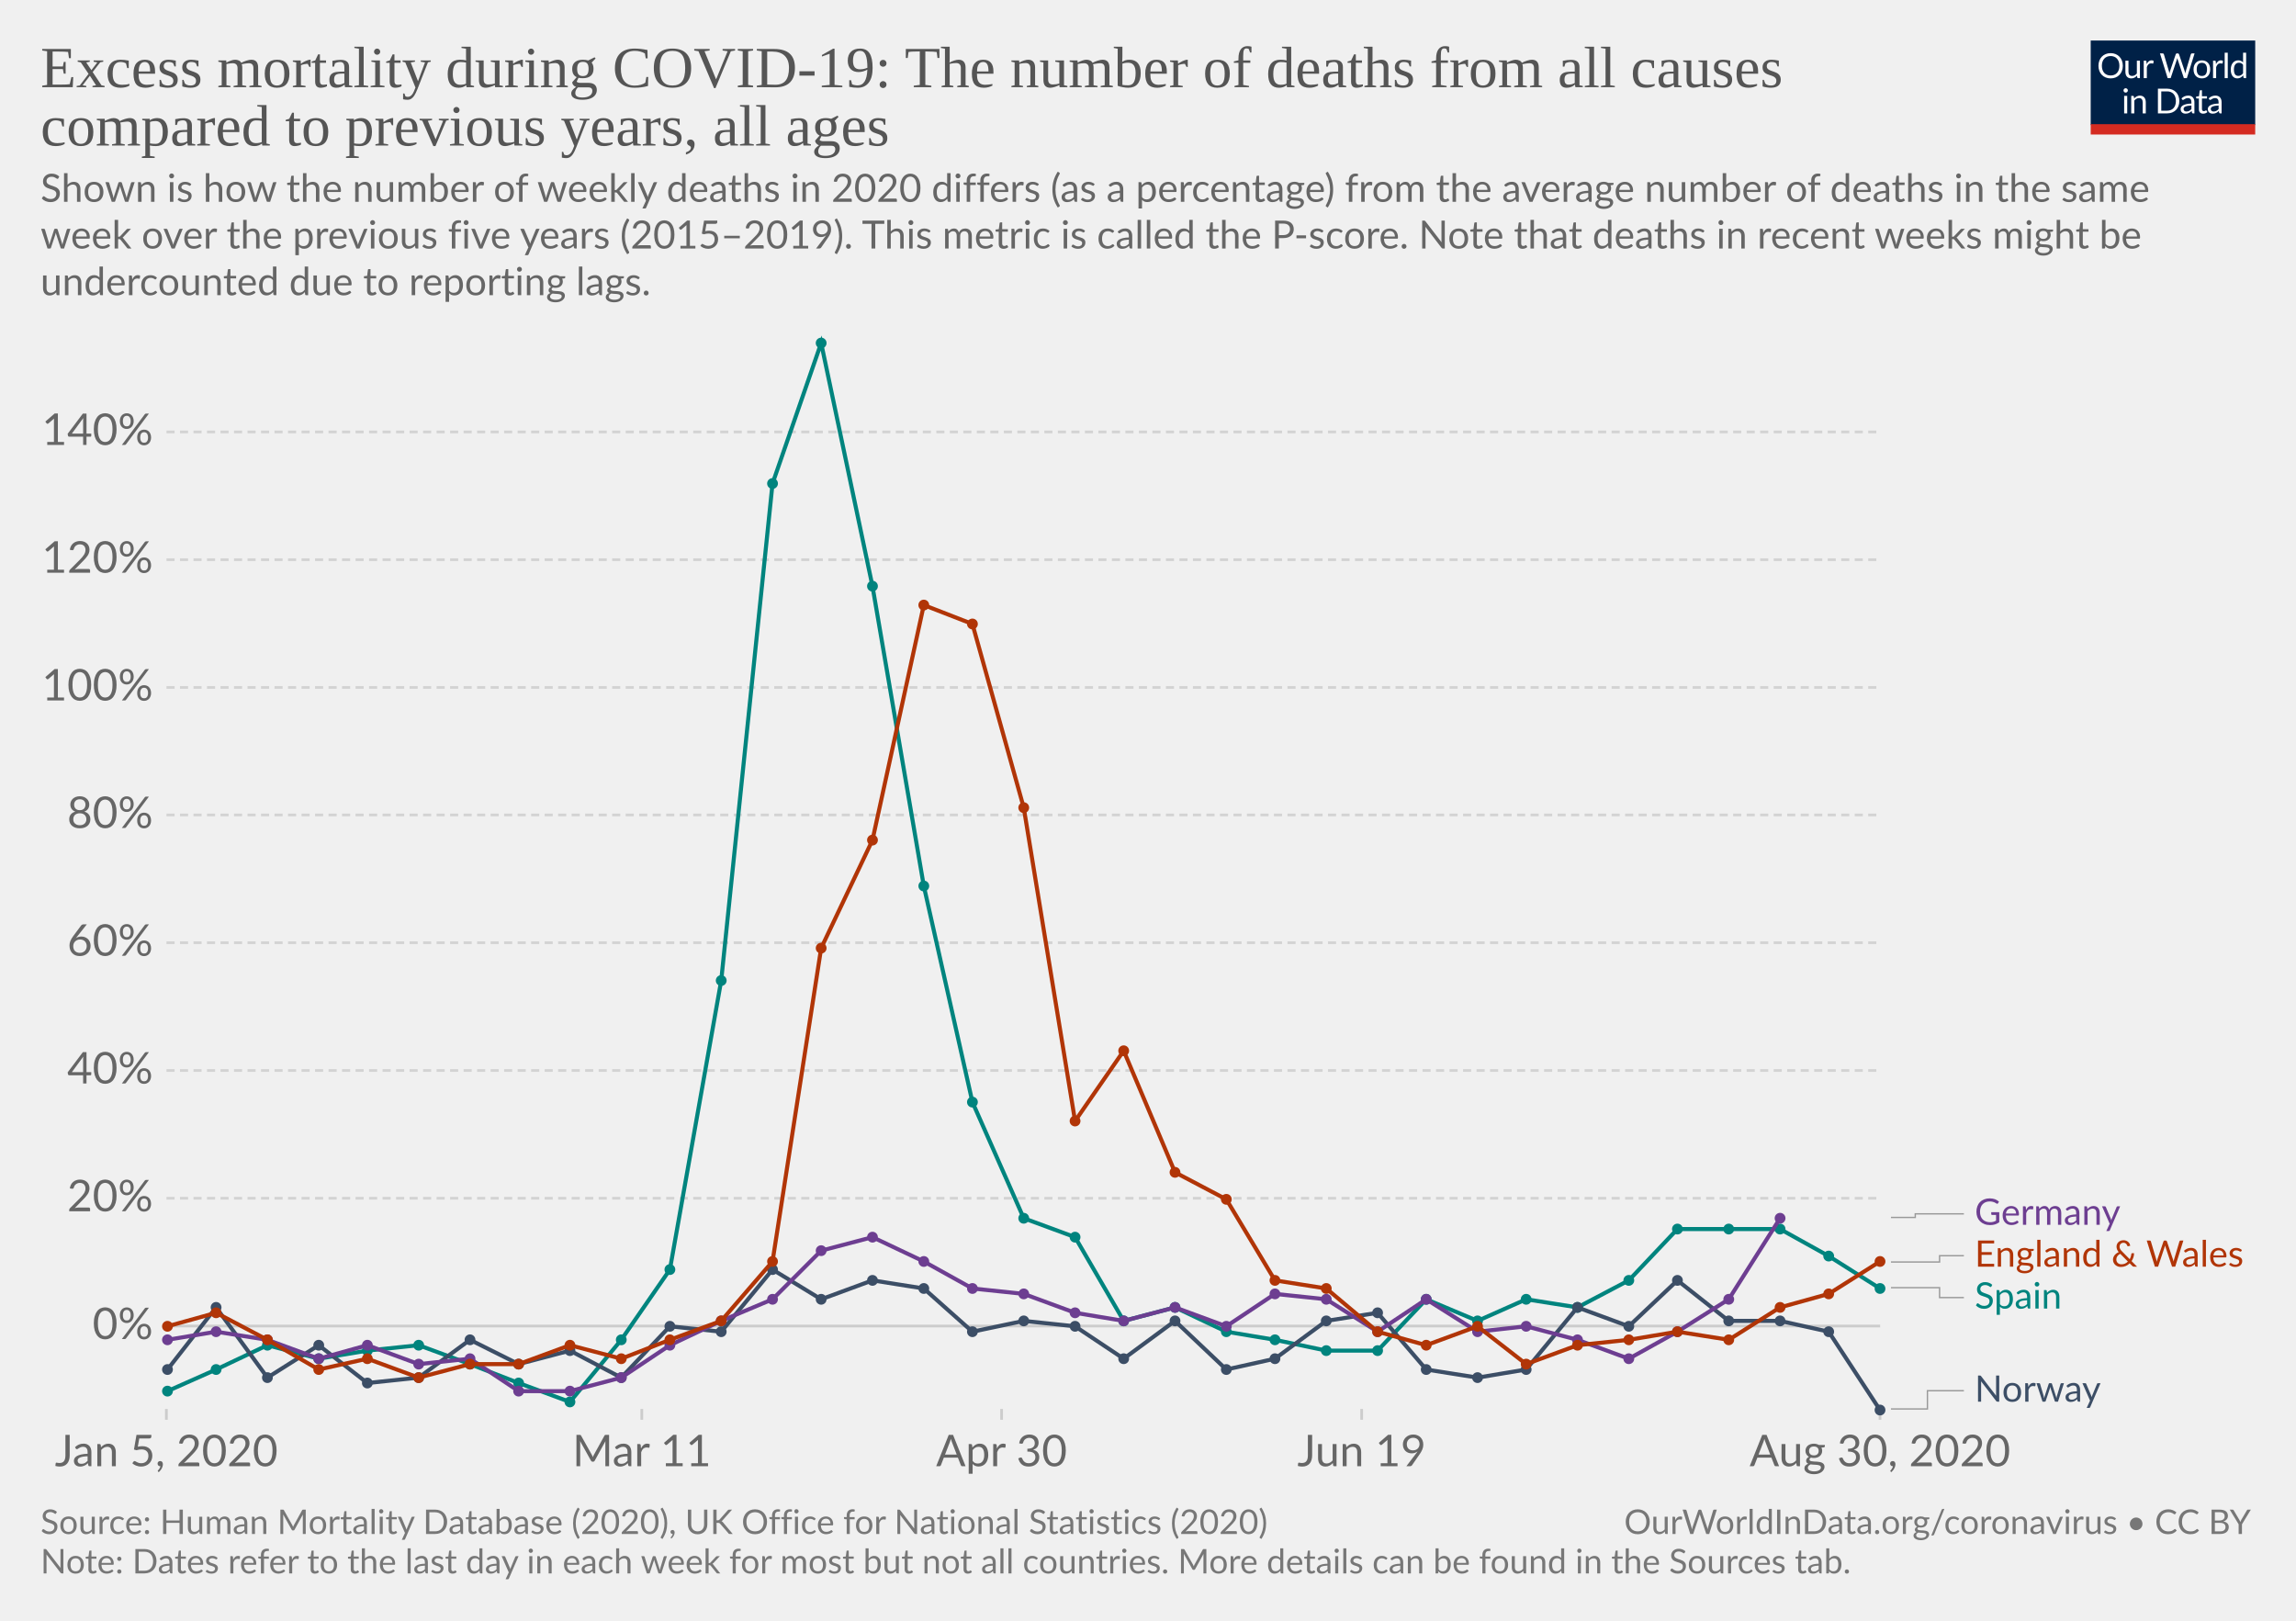
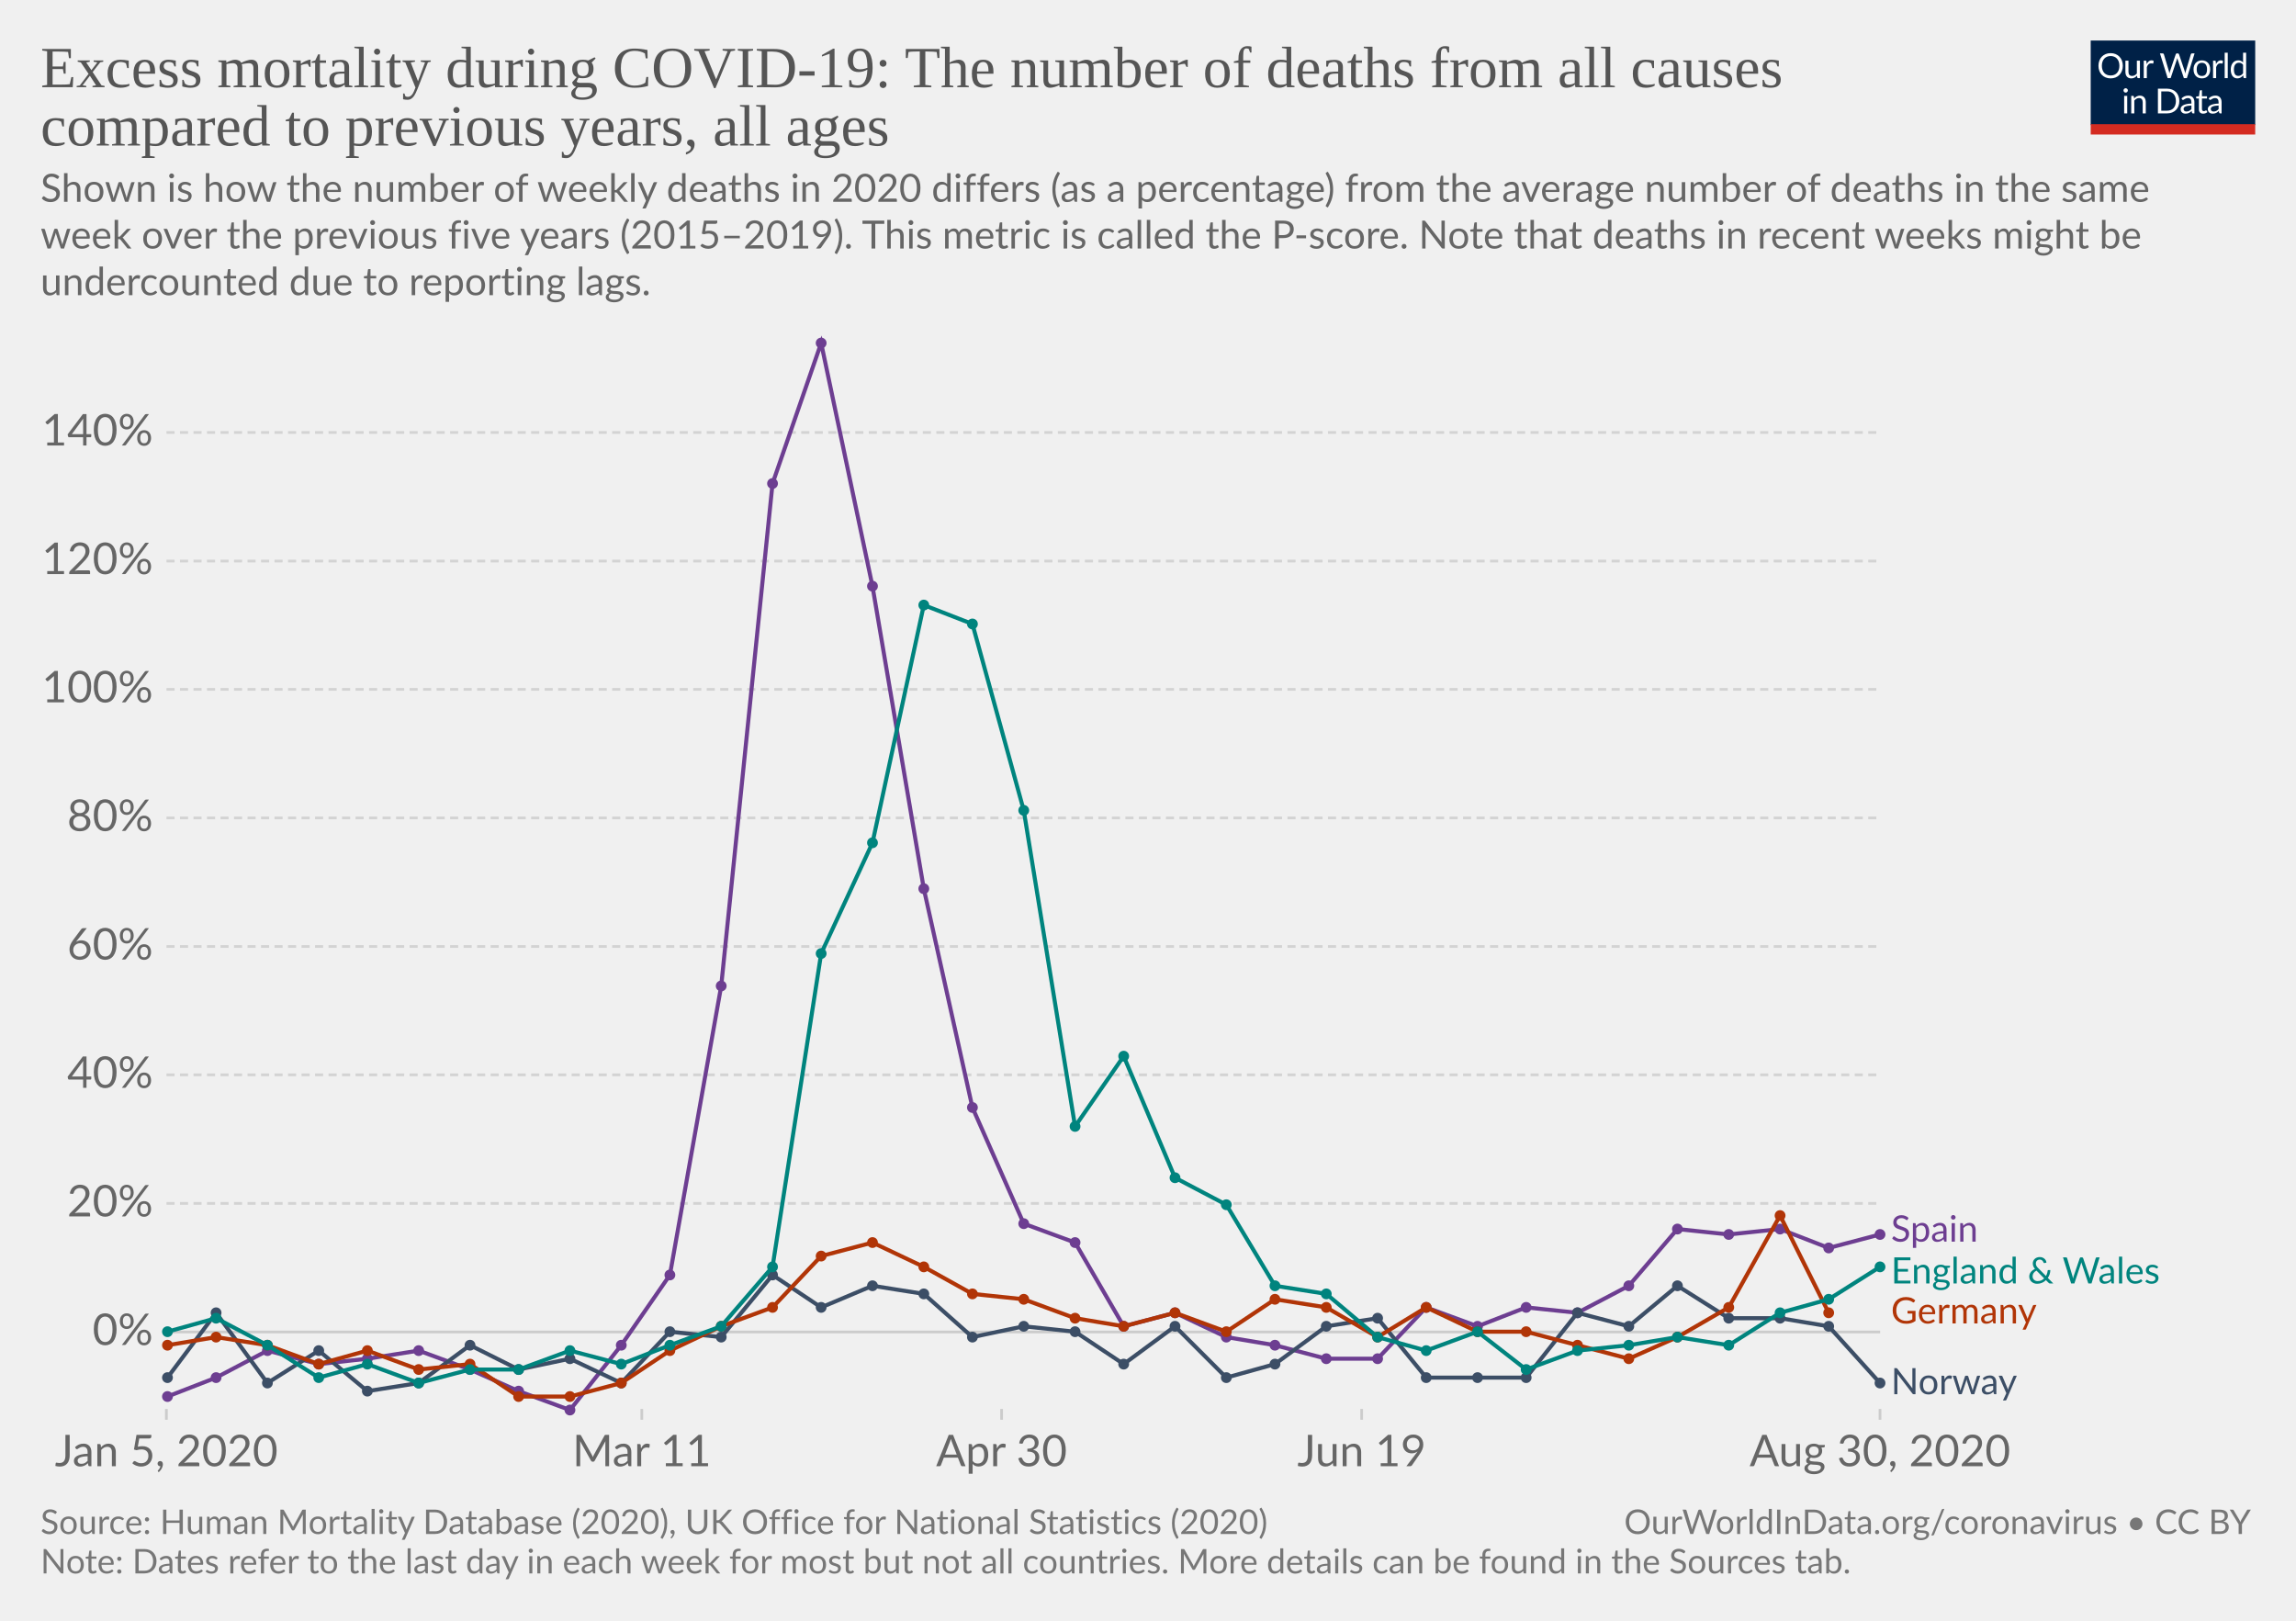
<svg xmlns="http://www.w3.org/2000/svg" version="1.1" style="background-color:#fff;-webkit-font-smoothing:antialiased" width="850" height="600" viewBox="0 0 850 600" font-family="Lato,'Helvetica Neue',Helvetica,Arial,sans-serif" font-size="18" text-rendering="optimizeLegibility">
  <g class="HeaderView">
    <g transform="matrix(.29 0 0 .29 774 15)">
      <svg width="210" height="120" viewBox="0 0 210 120" fill="none">
        <g clip-path="url(#clip0)">
          <path d="M0 0h210v107.89H0V0z" fill="#002147" />
          <path d="M40.98 32.25c0 2.36-.38 4.53-1.12 6.51a14.26 14.26 0 01-8.1 8.4c-1.9.78-4.02 1.17-6.34 1.17a16.6 16.6 0 01-6.33-1.17 14.31 14.31 0 01-8.08-8.4 18.29 18.29 0 01-1.12-6.51c0-2.36.38-4.53 1.12-6.5a14.32 14.32 0 018.07-8.44c1.92-.8 4.03-1.19 6.34-1.19 2.32 0 4.43.4 6.34 1.19 1.92.8 3.56 1.9 4.93 3.34a14.87 14.87 0 013.17 5.1 18.1 18.1 0 011.12 6.5zm-4.38 0c0-1.94-.26-3.68-.8-5.22a10.91 10.91 0 00-2.24-3.89 9.68 9.68 0 00-3.52-2.46 11.95 11.95 0 00-4.62-.86c-1.68 0-3.21.28-4.6.86a9.88 9.88 0 00-3.54 2.46 10.91 10.91 0 00-2.24 3.9c-.53 1.53-.8 3.27-.8 5.2 0 1.94.27 3.68.8 5.22a11.17 11.17 0 002.24 3.9 10.01 10.01 0 003.55 2.44c1.38.56 2.9.83 4.6.83 1.7 0 3.24-.27 4.61-.83a9.8 9.8 0 003.52-2.44 11.17 11.17 0 002.25-3.9c.53-1.54.8-3.28.8-5.21zm26.22-6.54V48H60.5c-.56 0-.9-.27-1.05-.81l-.31-2.4a12.45 12.45 0 01-3.26 2.6c-1.2.64-2.58.96-4.13.96-1.22 0-2.3-.2-3.24-.6a6.52 6.52 0 01-2.33-1.7 7.37 7.37 0 01-1.43-2.67c-.3-1.04-.46-2.2-.46-3.45V25.7h3.91v14.22c0 1.68.38 2.99 1.15 3.91.77.93 1.96 1.39 3.54 1.39 1.16 0 2.24-.27 3.23-.82a10.42 10.42 0 002.8-2.28V25.7h3.91zm8.61 4.47a9.94 9.94 0 012.6-3.56 5.64 5.64 0 013.76-1.3c.47 0 .92.05 1.34.15.44.1.83.27 1.17.49l-.3 2.92c-.09.37-.3.55-.66.55-.2 0-.5-.04-.9-.13a6.21 6.21 0 00-3.24.18c-.54.2-1.03.5-1.47.92-.42.4-.81.9-1.17 1.5-.33.58-.64 1.26-.92 2.02V48H67.7V25.71h2.25c.42 0 .72.08.88.25.16.16.27.44.33.83l.26 3.39zm61.16-13.7L122.75 48h-3.82l-7.99-24.05a21.95 21.95 0 01-.42-1.58 38.36 38.36 0 01-.44 1.58L102.05 48h-3.83L88.4 16.47h3.54c.38 0 .7.1.95.29.26.2.43.43.5.73l6.52 21.9c.1.4.2.83.28 1.28.1.46.2.94.29 1.46l.3-1.46c.12-.47.25-.9.38-1.27l7.41-21.91c.1-.25.26-.48.51-.69.27-.22.58-.33.95-.33h1.23c.38 0 .69.1.92.29.24.2.41.43.53.73l7.4 21.9a28.4 28.4 0 01.68 2.62 29.52 29.52 0 01.52-2.61l6.54-21.91c.07-.27.23-.5.48-.7.27-.21.58-.32.95-.32h3.32zm9.35 8.88c1.63 0 3.1.27 4.4.82a9.43 9.43 0 015.46 5.94c.5 1.4.74 2.98.74 4.73 0 1.76-.25 3.34-.74 4.75a9.43 9.43 0 01-5.46 5.92c-1.3.52-2.77.79-4.4.79-1.64 0-3.12-.27-4.44-.8a9.42 9.42 0 01-3.35-2.3c-.92-1-1.63-2.2-2.13-3.61-.49-1.41-.73-3-.73-4.75s.24-3.33.73-4.73c.5-1.43 1.2-2.64 2.13-3.63a9.4 9.4 0 013.35-2.31c1.32-.55 2.8-.82 4.44-.82zm0 19.89c2.2 0 3.84-.73 4.93-2.2 1.08-1.48 1.63-3.54 1.63-6.18 0-2.66-.55-4.72-1.63-6.2-1.09-1.49-2.73-2.23-4.93-2.23-1.12 0-2.09.2-2.93.57a5.7 5.7 0 00-2.06 1.65 7.5 7.5 0 00-1.24 2.67c-.26 1.04-.4 2.22-.4 3.54 0 2.64.55 4.7 1.64 6.18 1.1 1.47 2.76 2.2 4.99 2.2zm17.97-15.07a9.94 9.94 0 012.6-3.56 5.64 5.64 0 013.76-1.3c.47 0 .91.05 1.34.15.44.1.83.27 1.16.49l-.28 2.92c-.09.37-.31.55-.66.55-.2 0-.5-.04-.9-.13a6.2 6.2 0 00-3.24.18c-.54.2-1.03.5-1.47.92-.43.4-.82.9-1.17 1.5a13.1 13.1 0 00-.92 2.02V48h-3.94V25.71h2.24c.43 0 .72.08.88.25.17.16.28.44.33.83l.27 3.39zm15.04-14.59V48h-3.92V15.6h3.92zm19.55 15.43a6.22 6.22 0 00-2.38-2.05 6.7 6.7 0 00-2.86-.6c-2.07 0-3.66.75-4.77 2.23-1.12 1.48-1.68 3.6-1.68 6.33 0 1.46.13 2.7.38 3.74a7.29 7.29 0 001.1 2.56 4.35 4.35 0 001.78 1.45c.7.3 1.5.46 2.4.46 1.29 0 2.41-.3 3.36-.88a9.6 9.6 0 002.67-2.49V31.02zm3.91-15.43V48h-2.33c-.56 0-.9-.27-1.06-.81l-.35-2.71a12.13 12.13 0 01-3.25 2.77 8.28 8.28 0 01-4.23 1.06 7.31 7.31 0 01-6.14-2.9c-.73-.96-1.3-2.15-1.69-3.57a18.35 18.35 0 01.07-9.48 11.29 11.29 0 011.89-3.7 8.7 8.7 0 017.06-3.34 7.96 7.96 0 016.12 2.62V15.59h3.91zM46.61 70.71V93H42.7V70.71h3.91zm.84-7c0 .39-.08.75-.24 1.09a2.81 2.81 0 01-1.52 1.47 2.67 2.67 0 01-2.16 0 2.9 2.9 0 01-1.45-1.47 2.67 2.67 0 010-2.16c.15-.35.35-.65.6-.9.25-.27.53-.47.85-.62a2.67 2.67 0 012.16 0c.35.15.65.35.9.62.27.25.47.55.62.9.16.34.24.7.24 1.08zm7.97 10.24c.49-.54 1-1.04 1.54-1.48a9.85 9.85 0 013.66-1.84 8.96 8.96 0 015.43.35c.94.4 1.72.97 2.33 1.71a7.36 7.36 0 011.43 2.67c.32 1.04.49 2.19.49 3.45V93h-3.94V78.81c0-1.69-.4-3-1.17-3.92-.76-.93-1.93-1.4-3.5-1.4a6.6 6.6 0 00-3.25.83c-1 .56-1.92 1.31-2.77 2.27V93h-3.94V70.71h2.35c.56 0 .9.28 1.04.82l.3 2.42zm57.7 3.3c0 2.36-.37 4.5-1.11 6.44a14.3 14.3 0 01-3.17 4.98 14.1 14.1 0 01-4.93 3.2c-1.9.76-4.02 1.13-6.33 1.13H85.8V61.47h11.77c2.31 0 4.42.39 6.33 1.15a13.8 13.8 0 018.1 8.18 17.75 17.75 0 011.12 6.45zm-4.37 0c0-1.94-.26-3.67-.8-5.2a10.94 10.94 0 00-2.23-3.87 9.57 9.57 0 00-3.53-2.42 12.23 12.23 0 00-4.61-.83h-7.5v24.62h7.5c1.7 0 3.24-.28 4.61-.84a9.7 9.7 0 003.53-2.4 10.94 10.94 0 002.24-3.87c.53-1.53.8-3.26.8-5.2zm19.8 5.72c-1.8.06-3.34.2-4.62.44-1.26.22-2.3.51-3.1.88-.8.36-1.37.8-1.74 1.3-.35.5-.53 1.05-.53 1.67 0 .58.1 1.1.3 1.52a3 3 0 00.76 1.05c.34.27.73.46 1.17.6.45.11.94.17 1.45.17a7.28 7.28 0 003.5-.81 11.95 11.95 0 002.82-2.2v-4.62zm-12.65-9.11a12.73 12.73 0 013.98-2.66c1.43-.59 3-.88 4.73-.88 1.25 0 2.36.2 3.33.61a6.81 6.81 0 013.94 4.38c.33 1.04.5 2.19.5 3.43V93h-1.74a1.8 1.8 0 01-.88-.18c-.2-.13-.36-.38-.48-.74l-.44-2.12c-.59.55-1.16 1.03-1.72 1.46a9.48 9.48 0 01-3.74 1.7c-.69.15-1.46.23-2.3.23-.87 0-1.69-.12-2.45-.35a5.34 5.34 0 01-3.34-2.93 6.64 6.64 0 01-.49-2.64c0-.88.25-1.72.73-2.53a6.33 6.33 0 012.35-2.17c1.09-.63 2.5-1.15 4.25-1.54 1.75-.41 3.89-.65 6.42-.7v-1.75c0-1.73-.37-3.03-1.12-3.91-.75-.9-1.84-1.34-3.28-1.34-.97 0-1.78.12-2.44.37-.64.23-1.2.5-1.7.81l-1.23.82c-.33.23-.67.35-1 .35-.27 0-.5-.07-.69-.2a2.1 2.1 0 01-.48-.53l-.7-1.25zm27.67 19.5c-1.76 0-3.12-.5-4.07-1.48-.94-.98-1.41-2.4-1.41-4.25V74h-2.68a.9.9 0 01-.6-.2c-.16-.14-.24-.36-.24-.66v-1.56l3.65-.46.9-6.89a.9.9 0 01.29-.52.88.88 0 01.62-.22H142v7.67h6.44V74H142v13.38c0 .94.22 1.63.68 2.09.45.45 1.04.68 1.76.68a3.21 3.21 0 001.85-.53l.55-.35c.16-.12.3-.18.41-.18.2 0 .4.13.55.38l1.15 1.87a7.45 7.45 0 01-2.44 1.5c-.96.35-1.94.52-2.95.52zm19.68-10.4c-1.8.07-3.34.21-4.62.45-1.26.22-2.3.51-3.1.88-.8.36-1.37.8-1.74 1.3-.35.5-.53 1.05-.53 1.67 0 .58.1 1.1.3 1.52.18.42.44.77.76 1.05.34.27.73.46 1.17.6.45.11.94.17 1.45.17a7.3 7.3 0 003.5-.81 12.04 12.04 0 002.82-2.2v-4.62zm-12.65-9.1a12.72 12.72 0 013.99-2.66c1.42-.59 3-.88 4.72-.88 1.25 0 2.36.2 3.33.61a6.81 6.81 0 013.94 4.38c.33 1.04.5 2.19.5 3.43V93h-1.74a1.8 1.8 0 01-.88-.18c-.2-.13-.36-.38-.48-.74l-.44-2.12c-.59.55-1.16 1.03-1.72 1.46a9.48 9.48 0 01-3.74 1.7c-.69.15-1.46.23-2.3.23-.87 0-1.69-.12-2.45-.35a5.33 5.33 0 01-3.34-2.93 6.62 6.62 0 01-.49-2.64c0-.88.25-1.72.73-2.53a6.33 6.33 0 012.35-2.17c1.09-.63 2.5-1.15 4.25-1.54a31.2 31.2 0 016.42-.7v-1.75c0-1.73-.37-3.03-1.12-3.91-.75-.9-1.84-1.34-3.28-1.34-.97 0-1.78.12-2.44.37-.64.23-1.2.5-1.7.81-.46.3-.87.57-1.22.82-.34.23-.68.35-1.02.35-.26 0-.49-.07-.68-.2a1.88 1.88 0 01-.48-.53l-.7-1.25z" fill="#fff" />
          <path fill="#D42B21" d="M0 106.79h210V120H0z" />
        </g>
        <defs>
          <clipPath id="clip0">
            <path fill="#fff" d="M0 0h210v120H0z" />
          </clipPath>
        </defs>
      </svg>
    </g>
    <a href="https://ourworldindata.org/grapher/excess-mortality-p-scores?tab=chart&amp;stackMode=absolute&amp;region=World" target="_blank" font-family="&quot;Playfair Display&quot;,Georgia,&quot;Times New Roman&quot;,serif">
      <text font-size="21.6" x="15" y="32.3" fill="#555">
        <tspan x="15" y="32.28">Excess mortality during COVID-19: The number of deaths from all causes</tspan>
        <tspan x="15" y="53.88">compared to previous years, all ages</tspan>
      </text>
    </a>
    <text font-size="14.4" x="15" y="74.7" fill="#666">
      <tspan x="15" y="74.72">Shown is how the number of weekly deaths in 2020 differs (as a percentage) from the average number of deaths in the same</tspan>
      <tspan x="15" y="92">week over the previous five years (2015–2019). This metric is called the P-score. Note that deaths in recent weeks might be</tspan>
      <tspan x="15" y="109.28">undercounted due to reporting lags.</tspan>
    </text>
  </g>
  <g class="LineChart">
    <defs>
      <clipPath id="a">
        <path d="M51.63 0h830v832h-830z" />
      </clipPath>
    </defs>
    <g class="DualAxisView">
      <g class="HorizontalAxis">
        <path stroke="#ccc" d="M61.6 521.6v4M237.6 521.6v4M370.8 521.6v4M504.1 521.6v4M696 521.6v4" />
        <text x="61.6" y="542.8" fill="#666" text-anchor="middle" font-size="16.2">Jan 5, 2020</text>
        <text x="237.6" y="542.8" fill="#666" text-anchor="middle" font-size="16.2">Mar 11</text>
        <text x="370.8" y="542.8" fill="#666" text-anchor="middle" font-size="16.2">Apr 30</text>
        <text x="504.1" y="542.8" fill="#666" text-anchor="middle" font-size="16.2">Jun 19</text>
        <text x="696" y="542.8" fill="#666" text-anchor="middle" font-size="16.2">Aug 30, 2020</text>
      </g>
      <g class="VerticalAxis" fill="#666" dominant-baseline="middle" text-anchor="end" font-size="16.2">
-         <text x="56.63" y="490.9">0%</text>
-         <text x="56.63" y="443.6">20%</text>
-         <text x="56.63" y="396.3">40%</text>
-         <text x="56.63" y="349">60%</text>
-         <text x="56.63" y="301.7">80%</text>
-         <text x="56.63" y="254.5">100%</text>
-         <text x="56.63" y="207.2">120%</text>
-         <text x="56.63" y="159.9">140%</text>
+         <text x="56.63" y="493.1">0%</text>
+         <text x="56.63" y="445.5">20%</text>
+         <text x="56.63" y="397.9">40%</text>
+         <text x="56.63" y="350.4">60%</text>
+         <text x="56.63" y="302.8">80%</text>
+         <text x="56.63" y="255.2">100%</text>
+         <text x="56.63" y="207.7">120%</text>
+         <text x="56.63" y="160.1">140%</text>
      </g>
      <g class="AxisGridLines horizontalLines">
-         <path stroke="#ccc" d="M61.63 490.9h634.42" />
-         <path stroke="#d3d3d3" stroke-dasharray="3,2" d="M61.63 443.6h634.42M61.63 396.3h634.42M61.63 349h634.42M61.63 301.7h634.42M61.63 254.5h634.42M61.63 207.2h634.42M61.63 159.9h634.42" />
+         <path stroke="#ccc" d="M61.63 493.1h634.42" />
+         <path stroke="#d3d3d3" stroke-dasharray="3,2" d="M61.63 445.5h634.42M61.63 397.9h634.42M61.63 350.4h634.42M61.63 302.8h634.42M61.63 255.2h634.42M61.63 207.7h634.42M61.63 160.1h634.42" />
      </g>
    </g>
    <g clip-path="url(#a)">
      <g class="LineLabels" cursor="pointer">
        <g class="legendMark">
-           <g class="indicator">
-             <path d="M700.05 450.7h9v-1.33h18" stroke="#999" stroke-width=".5" fill="none" />
-           </g>
-           <text font-size="13.5" x="731" y="453.4" fill="#6D3E91">
-             <tspan x="731.05" y="453.42">Germany</tspan>
-           </text>
-         </g>
-         <g class="legendMark">
-           <g class="indicator">
-             <path d="M700.05 467.2h18v-2.33h9" stroke="#999" stroke-width=".5" fill="none" />
-           </g>
-           <text font-size="13.5" x="731" y="468.9" fill="#B13507">
-             <tspan x="731.05" y="468.92">England &amp; Wales</tspan>
-           </text>
-         </g>
-         <g class="legendMark">
-           <g class="indicator">
-             <path d="M700.05 476.7h18v3.67h9" stroke="#999" stroke-width=".5" fill="none" />
-           </g>
-           <text font-size="13.5" x="731" y="484.4" fill="#00847E">
-             <tspan x="731.05" y="484.42">Spain</tspan>
-           </text>
-         </g>
-         <g class="legendMark">
-           <g class="indicator">
-             <path d="M700.05 521.6h13.5v-6.75h13.5" stroke="#999" stroke-width=".5" fill="none" />
-           </g>
-           <text font-size="13.5" x="731" y="518.9" fill="#3C4E66">
-             <tspan x="731.05" y="518.9">Norway</tspan>
+           <text font-size="13.5" x="700" y="459.7" fill="#6D3E91">
+             <tspan x="700.05" y="459.65">Spain</tspan>
+           </text>
+         </g>
+         <g class="legendMark">
+           <text font-size="13.5" x="700" y="475.2" fill="#00847E">
+             <tspan x="700.05" y="475.15">England &amp; Wales</tspan>
+           </text>
+         </g>
+         <g class="legendMark">
+           <text font-size="13.5" x="700" y="489.9" fill="#B13507">
+             <tspan x="700.05" y="489.95">Germany</tspan>
+           </text>
+         </g>
+         <g class="legendMark">
+           <text font-size="13.5" x="700" y="516.1" fill="#3C4E66">
+             <tspan x="700.05" y="516.15">Norway</tspan>
          </text>
        </g>
      </g>
      <g class="Lines">
        <g class="key-Spain_0">
-           <path stroke="#00847E" stroke-linecap="round" d="M62 515l18-8 19-9 19 5 18-3 19-2 19 7 18 7 19 7 19-23 18-26 19-107 19-184 18-52 19 90 19 111 18 80 19 43 19 7 18 31 19-5 19 9 18 3 19 4h19l18-19 19 8 18-8 19 3 19-10 18-19h38l18 10 19 12" fill="none" stroke-width="1.5" />
-           <g fill="#00847E">
-             <circle cx="62" cy="515" r="2" />
-             <circle cx="80" cy="507" r="2" />
-             <circle cx="99" cy="498" r="2" />
-             <circle cx="118" cy="503" r="2" />
-             <circle cx="136" cy="500" r="2" />
-             <circle cx="155" cy="498" r="2" />
-             <circle cx="174" cy="505" r="2" />
-             <circle cx="192" cy="512" r="2" />
-             <circle cx="211" cy="519" r="2" />
-             <circle cx="230" cy="496" r="2" />
-             <circle cx="248" cy="470" r="2" />
-             <circle cx="267" cy="363" r="2" />
+           <path stroke="#6D3E91" stroke-linecap="round" d="M62 517l18-7 19-10 19 5 18-2 19-3 19 7 18 8 19 7 19-24 18-26 19-107 19-186 18-52 19 90 19 112 18 81 19 43 19 7 18 31 19-5 19 9 18 3 19 5h19l18-19 19 7 18-7 19 2 19-10 18-21 19 2 19-2 18 7 19-5" fill="none" stroke-width="1.5" />
+           <g fill="#6D3E91">
+             <circle cx="62" cy="517" r="2" />
+             <circle cx="80" cy="510" r="2" />
+             <circle cx="99" cy="500" r="2" />
+             <circle cx="118" cy="505" r="2" />
+             <circle cx="136" cy="503" r="2" />
+             <circle cx="155" cy="500" r="2" />
+             <circle cx="174" cy="507" r="2" />
+             <circle cx="192" cy="515" r="2" />
+             <circle cx="211" cy="522" r="2" />
+             <circle cx="230" cy="498" r="2" />
+             <circle cx="248" cy="472" r="2" />
+             <circle cx="267" cy="365" r="2" />
            <circle cx="286" cy="179" r="2" />
            <circle cx="304" cy="127" r="2" />
            <circle cx="323" cy="217" r="2" />
-             <circle cx="342" cy="328" r="2" />
-             <circle cx="360" cy="408" r="2" />
-             <circle cx="379" cy="451" r="2" />
-             <circle cx="398" cy="458" r="2" />
-             <circle cx="416" cy="489" r="2" />
-             <circle cx="435" cy="484" r="2" />
+             <circle cx="342" cy="329" r="2" />
+             <circle cx="360" cy="410" r="2" />
+             <circle cx="379" cy="453" r="2" />
+             <circle cx="398" cy="460" r="2" />
+             <circle cx="416" cy="491" r="2" />
+             <circle cx="435" cy="486" r="2" />
+             <circle cx="454" cy="495" r="2" />
+             <circle cx="472" cy="498" r="2" />
+             <circle cx="491" cy="503" r="2" />
+             <circle cx="510" cy="503" r="2" />
+             <circle cx="528" cy="484" r="2" />
+             <circle cx="547" cy="491" r="2" />
+             <circle cx="565" cy="484" r="2" />
+             <circle cx="584" cy="486" r="2" />
+             <circle cx="603" cy="476" r="2" />
+             <circle cx="621" cy="455" r="2" />
+             <circle cx="640" cy="457" r="2" />
+             <circle cx="659" cy="455" r="2" />
+             <circle cx="677" cy="462" r="2" />
+             <circle cx="696" cy="457" r="2" />
+           </g>
+         </g>
+         <g class="key-Norway_0">
+           <path stroke="#3C4E66" stroke-linecap="round" d="M62 510l18-24 19 26 19-12 18 15 19-3 19-14 18 9 19-4 19 9 18-19 19 2 19-23 18 12 19-8 19 3 18 16 19-4 19 2 18 12 19-14 19 19 18-5 19-14 19-3 18 22h37l19-24 19 5 18-15 19 12h19l18 3 19 21" fill="none" stroke-width="1.5" />
+           <g fill="#3C4E66">
+             <circle cx="62" cy="510" r="2" />
+             <circle cx="80" cy="486" r="2" />
+             <circle cx="99" cy="512" r="2" />
+             <circle cx="118" cy="500" r="2" />
+             <circle cx="136" cy="515" r="2" />
+             <circle cx="155" cy="512" r="2" />
+             <circle cx="174" cy="498" r="2" />
+             <circle cx="192" cy="507" r="2" />
+             <circle cx="211" cy="503" r="2" />
+             <circle cx="230" cy="512" r="2" />
+             <circle cx="248" cy="493" r="2" />
+             <circle cx="267" cy="495" r="2" />
+             <circle cx="286" cy="472" r="2" />
+             <circle cx="304" cy="484" r="2" />
+             <circle cx="323" cy="476" r="2" />
+             <circle cx="342" cy="479" r="2" />
+             <circle cx="360" cy="495" r="2" />
+             <circle cx="379" cy="491" r="2" />
+             <circle cx="398" cy="493" r="2" />
+             <circle cx="416" cy="505" r="2" />
+             <circle cx="435" cy="491" r="2" />
+             <circle cx="454" cy="510" r="2" />
+             <circle cx="472" cy="505" r="2" />
+             <circle cx="491" cy="491" r="2" />
+             <circle cx="510" cy="488" r="2" />
+             <circle cx="528" cy="510" r="2" />
+             <circle cx="547" cy="510" r="2" />
+             <circle cx="565" cy="510" r="2" />
+             <circle cx="584" cy="486" r="2" />
+             <circle cx="603" cy="491" r="2" />
+             <circle cx="621" cy="476" r="2" />
+             <circle cx="640" cy="488" r="2" />
+             <circle cx="659" cy="488" r="2" />
+             <circle cx="677" cy="491" r="2" />
+             <circle cx="696" cy="512" r="2" />
+           </g>
+         </g>
+         <g class="key-Germany_0">
+           <path stroke="#B13507" stroke-linecap="round" d="M62 498l18-3 19 3 19 7 18-5 19 7 19-2 18 12h19l19-5 18-12 19-9 19-7 18-19 19-5 19 9 18 10 19 2 19 7 18 3 19-5 19 7 18-12 19 3 19 11 18-11 19 9h18l19 5 19 5 18-8 19-11 19-34 18 36" fill="none" stroke-width="1.5" />
+           <g fill="#B13507">
+             <circle cx="62" cy="498" r="2" />
+             <circle cx="80" cy="495" r="2" />
+             <circle cx="99" cy="498" r="2" />
+             <circle cx="118" cy="505" r="2" />
+             <circle cx="136" cy="500" r="2" />
+             <circle cx="155" cy="507" r="2" />
+             <circle cx="174" cy="505" r="2" />
+             <circle cx="192" cy="517" r="2" />
+             <circle cx="211" cy="517" r="2" />
+             <circle cx="230" cy="512" r="2" />
+             <circle cx="248" cy="500" r="2" />
+             <circle cx="267" cy="491" r="2" />
+             <circle cx="286" cy="484" r="2" />
+             <circle cx="304" cy="465" r="2" />
+             <circle cx="323" cy="460" r="2" />
+             <circle cx="342" cy="469" r="2" />
+             <circle cx="360" cy="479" r="2" />
+             <circle cx="379" cy="481" r="2" />
+             <circle cx="398" cy="488" r="2" />
+             <circle cx="416" cy="491" r="2" />
+             <circle cx="435" cy="486" r="2" />
            <circle cx="454" cy="493" r="2" />
-             <circle cx="472" cy="496" r="2" />
-             <circle cx="491" cy="500" r="2" />
-             <circle cx="510" cy="500" r="2" />
-             <circle cx="528" cy="481" r="2" />
-             <circle cx="547" cy="489" r="2" />
-             <circle cx="565" cy="481" r="2" />
-             <circle cx="584" cy="484" r="2" />
-             <circle cx="603" cy="474" r="2" />
-             <circle cx="621" cy="455" r="2" />
-             <circle cx="640" cy="455" r="2" />
-             <circle cx="659" cy="455" r="2" />
-             <circle cx="677" cy="465" r="2" />
-             <circle cx="696" cy="477" r="2" />
-           </g>
-         </g>
-         <g class="key-Norway_0">
-           <path stroke="#3C4E66" stroke-linecap="round" d="M62 507l18-23 19 26 19-12 18 14 19-2 19-14 18 9 19-5 19 10 18-19 19 2 19-23 18 11 19-7 19 3 18 16 19-4 19 2 18 12 19-14 19 18 18-4 19-14 19-3 18 21 19 3 18-3 19-23 19 7 18-17 19 15h19l18 4 19 29" fill="none" stroke-width="1.5" />
-           <g fill="#3C4E66">
-             <circle cx="62" cy="507" r="2" />
-             <circle cx="80" cy="484" r="2" />
-             <circle cx="99" cy="510" r="2" />
-             <circle cx="118" cy="498" r="2" />
-             <circle cx="136" cy="512" r="2" />
-             <circle cx="155" cy="510" r="2" />
-             <circle cx="174" cy="496" r="2" />
-             <circle cx="192" cy="505" r="2" />
+             <circle cx="472" cy="481" r="2" />
+             <circle cx="491" cy="484" r="2" />
+             <circle cx="510" cy="495" r="2" />
+             <circle cx="528" cy="484" r="2" />
+             <circle cx="547" cy="493" r="2" />
+             <circle cx="565" cy="493" r="2" />
+             <circle cx="584" cy="498" r="2" />
+             <circle cx="603" cy="503" r="2" />
+             <circle cx="621" cy="495" r="2" />
+             <circle cx="640" cy="484" r="2" />
+             <circle cx="659" cy="450" r="2" />
+             <circle cx="677" cy="486" r="2" />
+           </g>
+         </g>
+         <g class="key-England-__0026-Wales_0">
+           <path stroke="#00847E" stroke-linecap="round" d="M62 493l18-5 19 10 19 12 18-5 19 7 19-5h18l19-7 19 5 18-7 19-7 19-22 18-116 19-41 19-88 18 7 19 69 19 117 18-26 19 45 19 10 18 30 19 3 19 16 18 5 19-7 18 14 19-7 19-2 18-3 19 3 19-12 18-5 19-12" fill="none" stroke-width="1.5" />
+           <g fill="#00847E">
+             <circle cx="62" cy="493" r="2" />
+             <circle cx="80" cy="488" r="2" />
+             <circle cx="99" cy="498" r="2" />
+             <circle cx="118" cy="510" r="2" />
+             <circle cx="136" cy="505" r="2" />
+             <circle cx="155" cy="512" r="2" />
+             <circle cx="174" cy="507" r="2" />
+             <circle cx="192" cy="507" r="2" />
            <circle cx="211" cy="500" r="2" />
-             <circle cx="230" cy="510" r="2" />
-             <circle cx="248" cy="491" r="2" />
-             <circle cx="267" cy="493" r="2" />
-             <circle cx="286" cy="470" r="2" />
-             <circle cx="304" cy="481" r="2" />
-             <circle cx="323" cy="474" r="2" />
-             <circle cx="342" cy="477" r="2" />
-             <circle cx="360" cy="493" r="2" />
-             <circle cx="379" cy="489" r="2" />
-             <circle cx="398" cy="491" r="2" />
-             <circle cx="416" cy="503" r="2" />
-             <circle cx="435" cy="489" r="2" />
-             <circle cx="454" cy="507" r="2" />
-             <circle cx="472" cy="503" r="2" />
-             <circle cx="491" cy="489" r="2" />
-             <circle cx="510" cy="486" r="2" />
-             <circle cx="528" cy="507" r="2" />
-             <circle cx="547" cy="510" r="2" />
-             <circle cx="565" cy="507" r="2" />
-             <circle cx="584" cy="484" r="2" />
-             <circle cx="603" cy="491" r="2" />
-             <circle cx="621" cy="474" r="2" />
-             <circle cx="640" cy="489" r="2" />
-             <circle cx="659" cy="489" r="2" />
-             <circle cx="677" cy="493" r="2" />
-             <circle cx="696" cy="522" r="2" />
-           </g>
-         </g>
-         <g class="key-Germany_0">
-           <path stroke="#6D3E91" stroke-linecap="round" d="M62 496l18-3 19 3 19 7 18-5 19 7 19-2 18 12h19l19-5 18-12 19-9 19-8 18-18 19-5 19 9 18 10 19 2 19 7 18 3 19-5 19 7 18-12 19 2 19 12 18-12 19 12 18-2 19 5 19 7 18-10 19-12 19-30" fill="none" stroke-width="1.5" />
-           <g fill="#6D3E91">
-             <circle cx="62" cy="496" r="2" />
-             <circle cx="80" cy="493" r="2" />
-             <circle cx="99" cy="496" r="2" />
-             <circle cx="118" cy="503" r="2" />
-             <circle cx="136" cy="498" r="2" />
-             <circle cx="155" cy="505" r="2" />
-             <circle cx="174" cy="503" r="2" />
-             <circle cx="192" cy="515" r="2" />
-             <circle cx="211" cy="515" r="2" />
-             <circle cx="230" cy="510" r="2" />
+             <circle cx="230" cy="505" r="2" />
            <circle cx="248" cy="498" r="2" />
-             <circle cx="267" cy="489" r="2" />
-             <circle cx="286" cy="481" r="2" />
-             <circle cx="304" cy="463" r="2" />
-             <circle cx="323" cy="458" r="2" />
-             <circle cx="342" cy="467" r="2" />
-             <circle cx="360" cy="477" r="2" />
-             <circle cx="379" cy="479" r="2" />
-             <circle cx="398" cy="486" r="2" />
-             <circle cx="416" cy="489" r="2" />
-             <circle cx="435" cy="484" r="2" />
-             <circle cx="454" cy="491" r="2" />
-             <circle cx="472" cy="479" r="2" />
-             <circle cx="491" cy="481" r="2" />
-             <circle cx="510" cy="493" r="2" />
-             <circle cx="528" cy="481" r="2" />
-             <circle cx="547" cy="493" r="2" />
-             <circle cx="565" cy="491" r="2" />
-             <circle cx="584" cy="496" r="2" />
-             <circle cx="603" cy="503" r="2" />
-             <circle cx="621" cy="493" r="2" />
-             <circle cx="640" cy="481" r="2" />
-             <circle cx="659" cy="451" r="2" />
-           </g>
-         </g>
-         <g class="key-England-__0026-Wales_0">
-           <path stroke="#B13507" stroke-linecap="round" d="M62 491l18-5 19 10 19 11 18-4 19 7 19-5h18l19-7 19 5 18-7 19-7 19-22 18-116 19-40 19-87 18 7 19 68 19 116 18-26 19 45 19 10 18 30 19 3 19 16 18 5 19-7 18 14 19-7 19-2 18-3 19 3 19-12 18-5 19-12" fill="none" stroke-width="1.5" />
-           <g fill="#B13507">
-             <circle cx="62" cy="491" r="2" />
-             <circle cx="80" cy="486" r="2" />
-             <circle cx="99" cy="496" r="2" />
-             <circle cx="118" cy="507" r="2" />
-             <circle cx="136" cy="503" r="2" />
-             <circle cx="155" cy="510" r="2" />
-             <circle cx="174" cy="505" r="2" />
-             <circle cx="192" cy="505" r="2" />
-             <circle cx="211" cy="498" r="2" />
-             <circle cx="230" cy="503" r="2" />
-             <circle cx="248" cy="496" r="2" />
-             <circle cx="267" cy="489" r="2" />
-             <circle cx="286" cy="467" r="2" />
-             <circle cx="304" cy="351" r="2" />
-             <circle cx="323" cy="311" r="2" />
+             <circle cx="267" cy="491" r="2" />
+             <circle cx="286" cy="469" r="2" />
+             <circle cx="304" cy="353" r="2" />
+             <circle cx="323" cy="312" r="2" />
            <circle cx="342" cy="224" r="2" />
            <circle cx="360" cy="231" r="2" />
-             <circle cx="379" cy="299" r="2" />
-             <circle cx="398" cy="415" r="2" />
-             <circle cx="416" cy="389" r="2" />
-             <circle cx="435" cy="434" r="2" />
-             <circle cx="454" cy="444" r="2" />
-             <circle cx="472" cy="474" r="2" />
-             <circle cx="491" cy="477" r="2" />
-             <circle cx="510" cy="493" r="2" />
-             <circle cx="528" cy="498" r="2" />
-             <circle cx="547" cy="491" r="2" />
-             <circle cx="565" cy="505" r="2" />
-             <circle cx="584" cy="498" r="2" />
-             <circle cx="603" cy="496" r="2" />
-             <circle cx="621" cy="493" r="2" />
-             <circle cx="640" cy="496" r="2" />
-             <circle cx="659" cy="484" r="2" />
-             <circle cx="677" cy="479" r="2" />
-             <circle cx="696" cy="467" r="2" />
+             <circle cx="379" cy="300" r="2" />
+             <circle cx="398" cy="417" r="2" />
+             <circle cx="416" cy="391" r="2" />
+             <circle cx="435" cy="436" r="2" />
+             <circle cx="454" cy="446" r="2" />
+             <circle cx="472" cy="476" r="2" />
+             <circle cx="491" cy="479" r="2" />
+             <circle cx="510" cy="495" r="2" />
+             <circle cx="528" cy="500" r="2" />
+             <circle cx="547" cy="493" r="2" />
+             <circle cx="565" cy="507" r="2" />
+             <circle cx="584" cy="500" r="2" />
+             <circle cx="603" cy="498" r="2" />
+             <circle cx="621" cy="495" r="2" />
+             <circle cx="640" cy="498" r="2" />
+             <circle cx="659" cy="486" r="2" />
+             <circle cx="677" cy="481" r="2" />
+             <circle cx="696" cy="469" r="2" />
          </g>
        </g>
      </g>
    </g>
  </g>
  <g class="SourcesFooter" fill="#777">
    <g class="clickable" fill="#777">
      <text font-size="12.6" x="15" y="567.9">
        <tspan x="15" y="567.88">Source: Human Mortality Database (2020), UK Office for National Statistics (2020)</tspan>
      </text>
    </g>
    <text font-size="12.6" x="15" y="582.5">
      <tspan x="15" y="582.48">Note: Dates refer to the last day in each week for most but not all countries. More details can be found in the Sources tab.</tspan>
    </text>
    <text font-size="12.6" x="601.3" y="567.9">
      <tspan x="601.27" y="567.88">
        <a target="_blank" href="https://ourworldindata.org/coronavirus" fill="#777">OurWorldInData.org/coronavirus</a> • <a class="cclogo" href="http://creativecommons.org/licenses/by/4.0/deed.en_US" target="_blank" fill="#777">CC BY</a>
      </tspan>
    </text>
  </g>
</svg>
